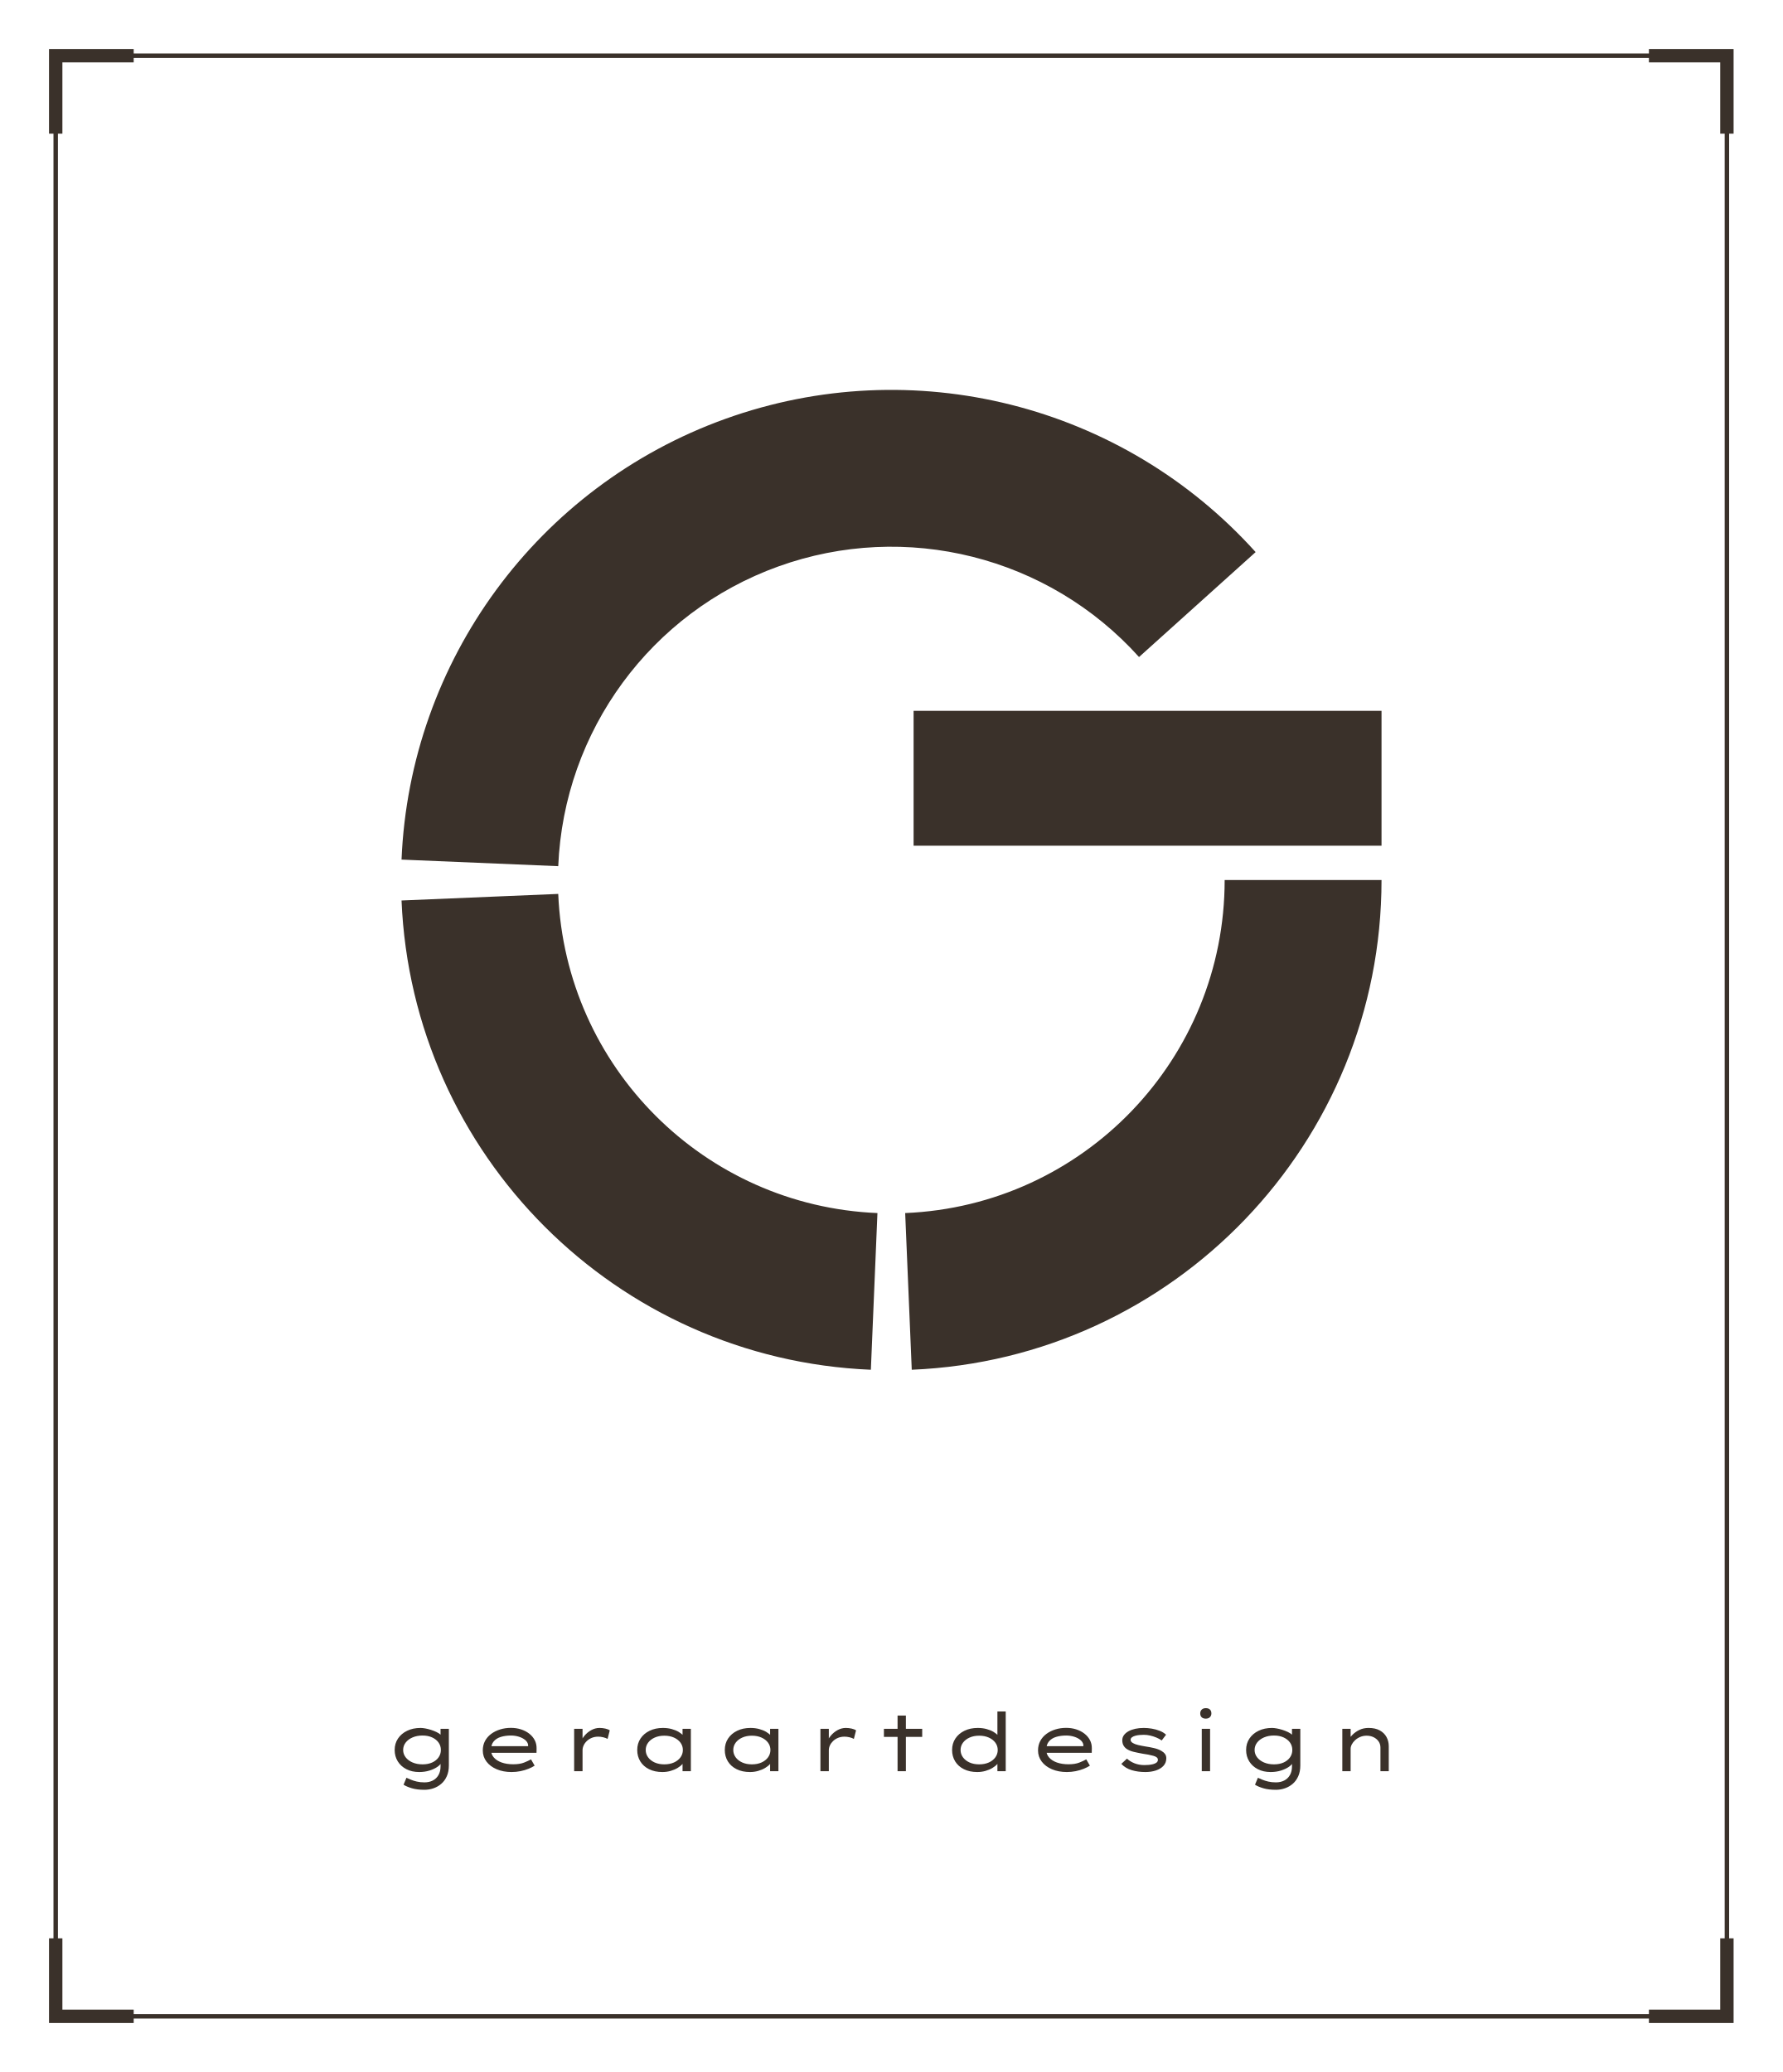
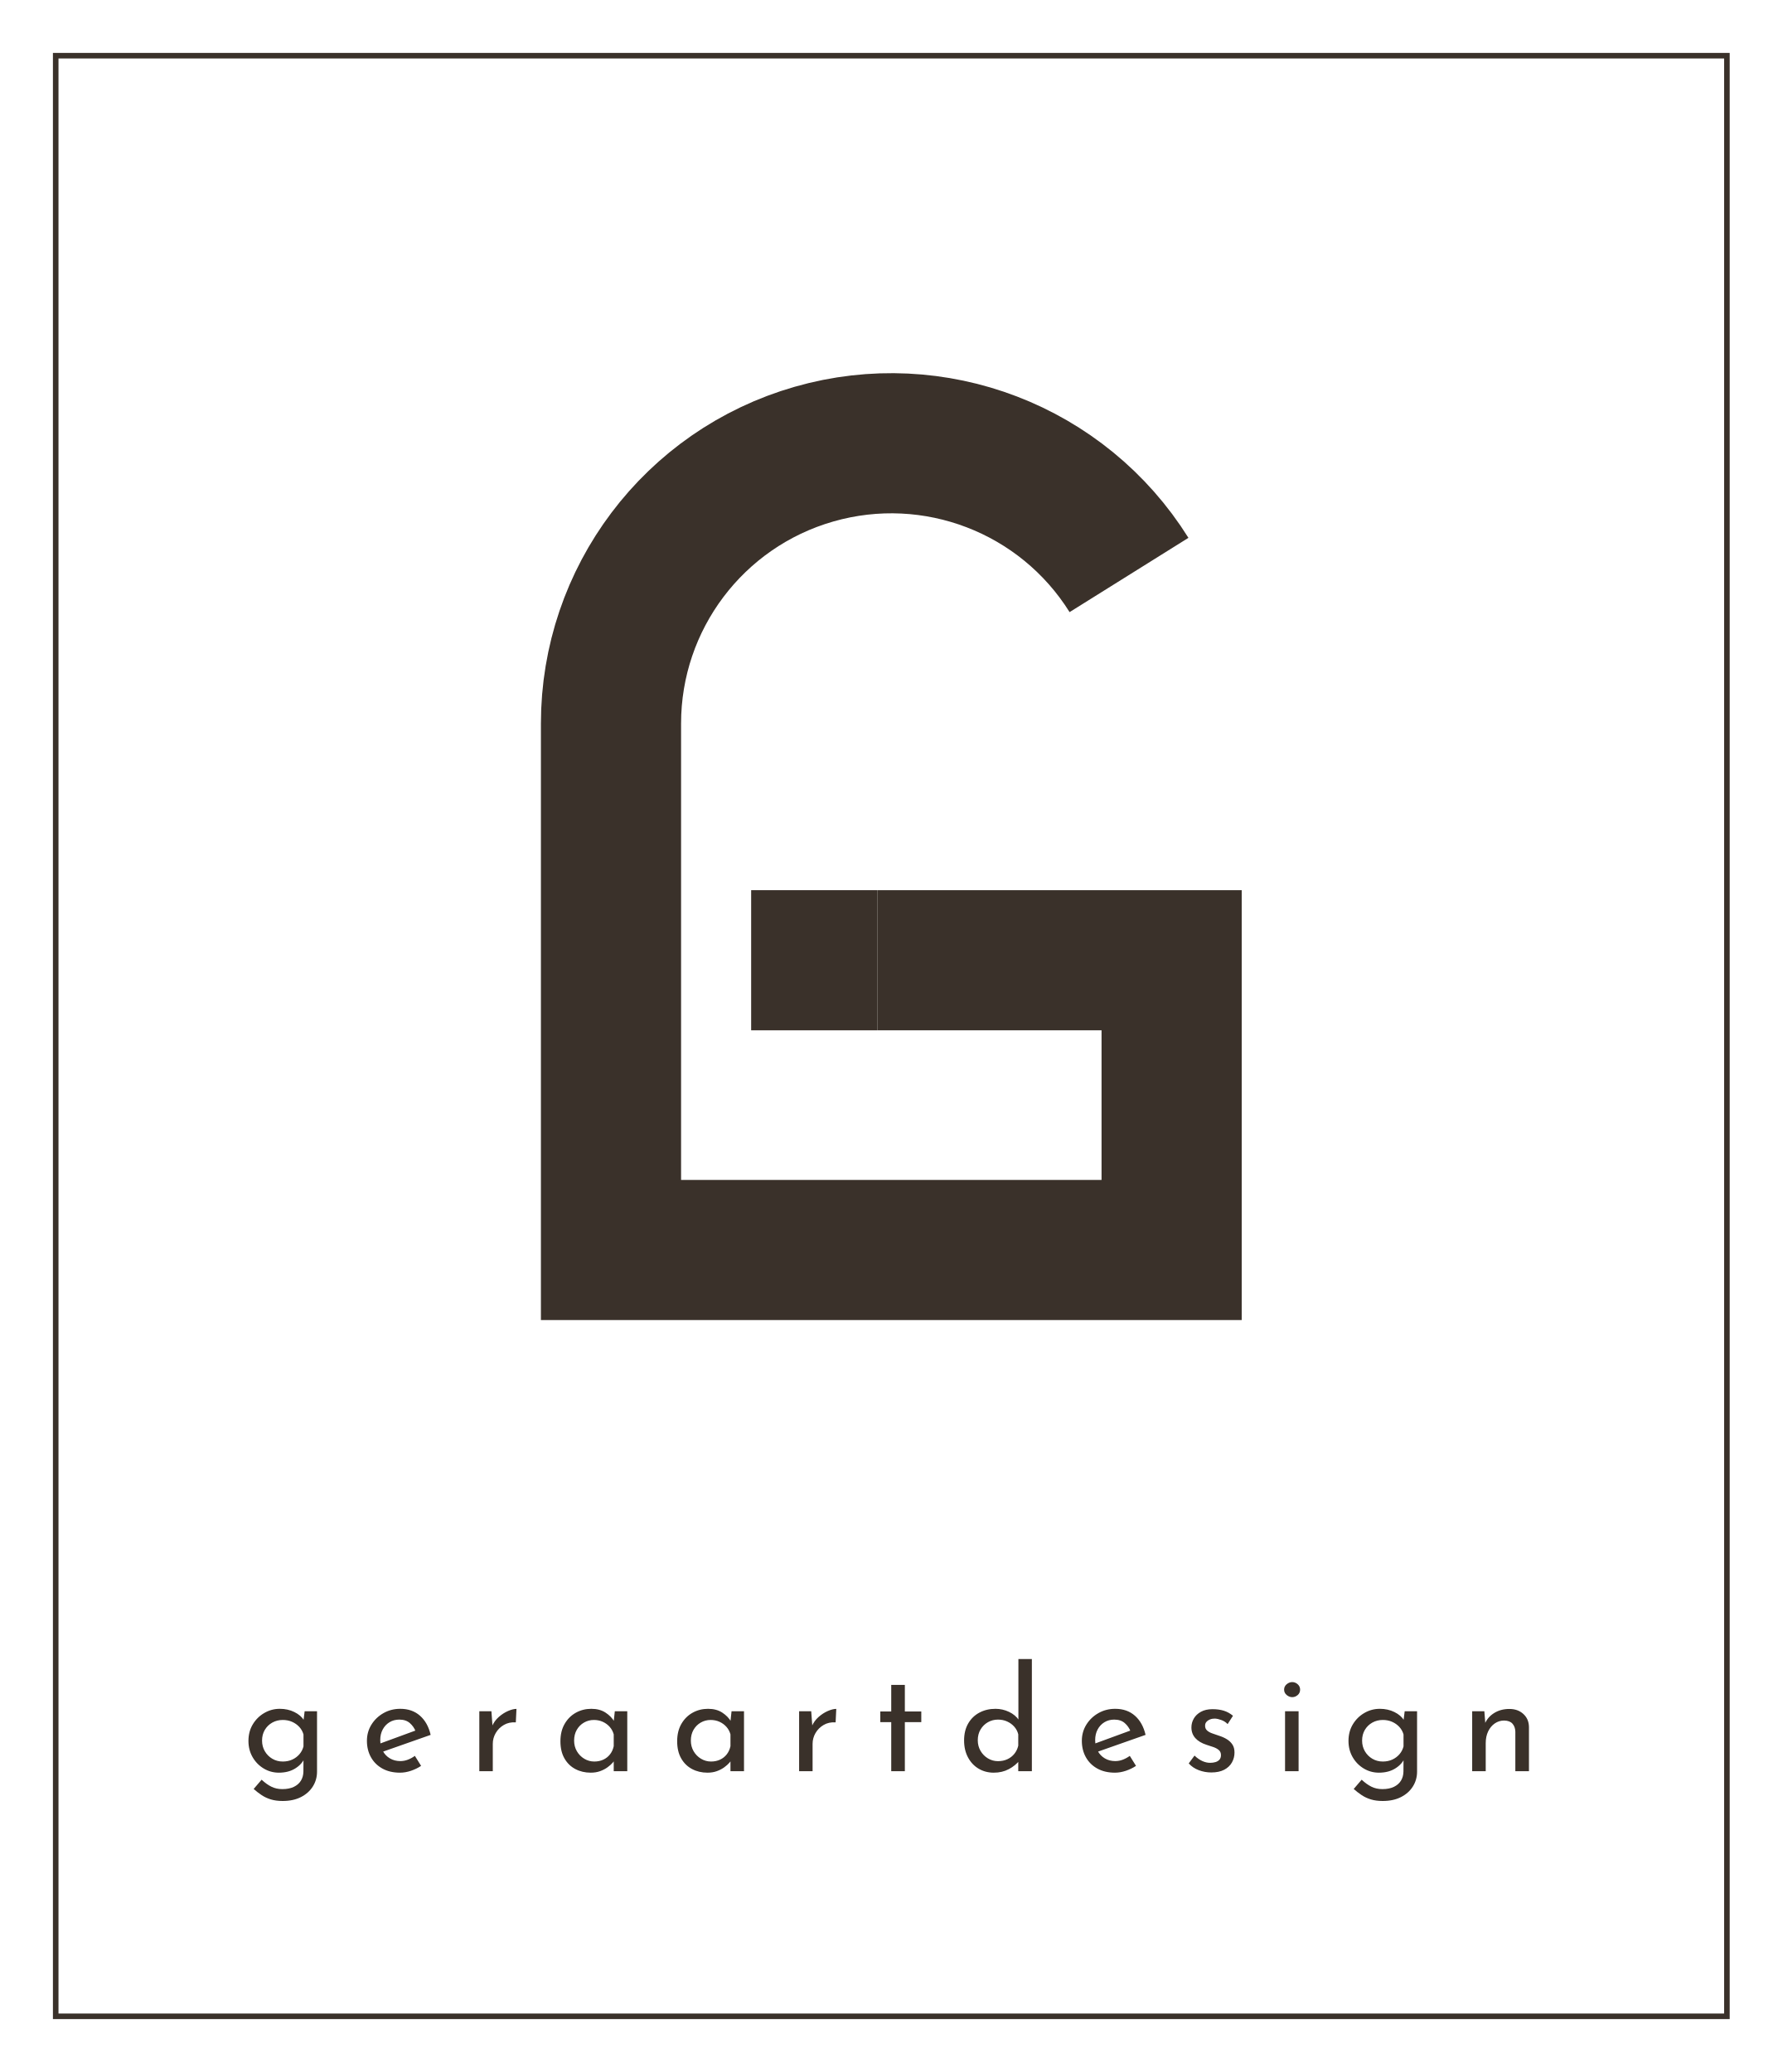
<svg xmlns="http://www.w3.org/2000/svg" viewBox="0 0 320 372" width="320" height="372">
-   <rect x="10" y="10" width="300" height="352" fill="none" stroke="#3A312A" stroke-width="0.8" />
-   <path d="M10 24V10H24" fill="none" stroke="#3A312A" stroke-width="2.4" />
-   <path d="M310 24V10H296" fill="none" stroke="#3A312A" stroke-width="2.4" />
-   <path d="M10 348V362H24" fill="none" stroke="#3A312A" stroke-width="2.4" />
-   <path d="M310 348V362H296" fill="none" stroke="#3A312A" stroke-width="2.4" />
-   <path d="M225.4 99.12A88 88 0 0 0 72.08 154.33L100.21 155.51A59.84 59.84 0 0 1 204.47 117.96ZM72.08 161.67A88 88 0 0 0 156.33 245.92L157.51 217.79A59.84 59.84 0 0 1 100.21 160.49ZM163.67 245.92A88 88 0 0 0 248 158L219.84 158A59.84 59.84 0 0 1 162.49 217.79ZM248 127.62V151.84H164V127.62Z" fill="#3A312A" />
-   <path d="M76.197 321.335Q74.878 321.335 73.942 321.059Q73.007 320.784 72.442 320.421L72.964 319.175Q73.283 319.32 73.747 319.515Q74.211 319.711 74.827 319.856Q75.443 320.001 76.197 320.001Q77.038 320.001 77.691 319.668Q78.343 319.334 78.713 318.689Q79.083 318.043 79.083 317.13V316.245L79.242 316.347Q79.155 316.753 78.575 317.173Q77.995 317.594 77.125 317.87Q76.255 318.145 75.255 318.145Q73.95 318.145 72.956 317.637Q71.963 317.13 71.405 316.231Q70.847 315.332 70.847 314.187Q70.847 313.026 71.441 312.135Q72.036 311.243 73.087 310.736Q74.138 310.228 75.501 310.228Q75.835 310.228 76.328 310.315Q76.821 310.402 77.35 310.569Q77.879 310.736 78.35 310.96Q78.822 311.185 79.112 311.461Q79.402 311.736 79.402 312.055L79.083 312.171V310.387H80.576V316.956Q80.576 318.072 80.206 318.899Q79.837 319.726 79.213 320.262Q78.59 320.798 77.807 321.067Q77.024 321.335 76.197 321.335ZM75.849 316.767Q76.835 316.767 77.575 316.434Q78.314 316.101 78.727 315.513Q79.141 314.926 79.141 314.187Q79.141 313.433 78.727 312.852Q78.314 312.272 77.575 311.932Q76.835 311.591 75.849 311.591Q74.849 311.591 74.058 311.932Q73.268 312.272 72.819 312.86Q72.369 313.447 72.369 314.187Q72.369 314.911 72.819 315.499Q73.268 316.086 74.058 316.427Q74.849 316.767 75.849 316.767ZM91.843 318.145Q90.335 318.145 89.16 317.645Q87.986 317.144 87.326 316.267Q86.666 315.39 86.666 314.274Q86.666 313.317 87.065 312.57Q87.464 311.823 88.167 311.301Q88.87 310.779 89.784 310.496Q90.697 310.214 91.712 310.214Q92.669 310.214 93.51 310.482Q94.351 310.75 94.989 311.243Q95.627 311.736 95.982 312.41Q96.338 313.084 96.323 313.911L96.309 314.694H88.058L87.725 313.505H95.018L94.801 313.606V313.259Q94.728 312.765 94.271 312.389Q93.815 312.012 93.14 311.801Q92.466 311.591 91.712 311.591Q90.726 311.591 89.914 311.837Q89.102 312.084 88.624 312.649Q88.145 313.215 88.145 314.172Q88.145 314.955 88.653 315.535Q89.16 316.115 90.059 316.434Q90.958 316.753 92.133 316.753Q93.307 316.753 94.076 316.448Q94.844 316.144 95.323 315.868L95.975 317Q95.54 317.289 94.88 317.558Q94.221 317.826 93.438 317.986Q92.655 318.145 91.843 318.145ZM103.066 318.0V310.387H104.574V313.157L104.139 313.07Q104.371 312.287 104.907 311.642Q105.444 310.997 106.154 310.612Q106.865 310.228 107.619 310.228Q108.155 310.228 108.663 310.344Q109.17 310.46 109.46 310.663L109.069 312.2Q108.75 312.012 108.278 311.903Q107.807 311.794 107.401 311.794Q106.749 311.794 106.227 312.011Q105.705 312.229 105.335 312.584Q104.965 312.94 104.769 313.367Q104.574 313.795 104.574 314.23V318.0ZM118.914 318.145Q117.537 318.145 116.514 317.637Q115.492 317.13 114.941 316.231Q114.39 315.332 114.39 314.187Q114.39 313.026 114.977 312.135Q115.565 311.243 116.609 310.736Q117.653 310.228 119.001 310.228Q119.842 310.228 120.567 310.424Q121.292 310.62 121.829 310.938Q122.365 311.257 122.662 311.62Q122.96 311.983 122.96 312.33L122.525 312.36V310.387H124.018V318.0H122.525V315.897L122.815 316.014Q122.815 316.347 122.496 316.717Q122.177 317.087 121.633 317.413Q121.089 317.739 120.386 317.942Q119.683 318.145 118.914 318.145ZM119.248 316.767Q120.234 316.767 120.988 316.427Q121.742 316.086 122.162 315.499Q122.583 314.911 122.583 314.187Q122.583 313.462 122.162 312.881Q121.742 312.301 120.988 311.961Q120.234 311.62 119.248 311.62Q118.276 311.62 117.522 311.961Q116.768 312.301 116.34 312.881Q115.913 313.462 115.913 314.187Q115.913 314.911 116.34 315.499Q116.768 316.086 117.522 316.427Q118.276 316.767 119.248 316.767ZM134.632 318.145Q133.255 318.145 132.233 317.637Q131.21 317.13 130.659 316.231Q130.108 315.332 130.108 314.187Q130.108 313.026 130.695 312.135Q131.283 311.243 132.327 310.736Q133.371 310.228 134.719 310.228Q135.56 310.228 136.285 310.424Q137.01 310.62 137.547 310.938Q138.083 311.257 138.38 311.62Q138.678 311.983 138.678 312.33L138.243 312.36V310.387H139.736V318.0H138.243V315.897L138.533 316.014Q138.533 316.347 138.214 316.717Q137.895 317.087 137.351 317.413Q136.807 317.739 136.104 317.942Q135.401 318.145 134.632 318.145ZM134.966 316.767Q135.952 316.767 136.706 316.427Q137.46 316.086 137.88 315.499Q138.301 314.911 138.301 314.187Q138.301 313.462 137.88 312.881Q137.46 312.301 136.706 311.961Q135.952 311.62 134.966 311.62Q133.994 311.62 133.24 311.961Q132.486 312.301 132.058 312.881Q131.631 313.462 131.631 314.187Q131.631 314.911 132.058 315.499Q132.486 316.086 133.24 316.427Q133.994 316.767 134.966 316.767ZM147.276 318.0V310.387H148.784V313.157L148.349 313.07Q148.581 312.287 149.118 311.642Q149.654 310.997 150.365 310.612Q151.075 310.228 151.829 310.228Q152.366 310.228 152.873 310.344Q153.381 310.46 153.671 310.663L153.279 312.2Q152.96 312.012 152.489 311.903Q152.018 311.794 151.612 311.794Q150.959 311.794 150.437 312.011Q149.915 312.229 149.545 312.584Q149.176 312.94 148.98 313.367Q148.784 313.795 148.784 314.23V318.0ZM161.124 318.0V308.01H162.617V318.0ZM158.673 311.837V310.387H165.546V311.837ZM175.435 318.145Q174.058 318.145 173.035 317.637Q172.013 317.13 171.462 316.231Q170.911 315.332 170.911 314.187Q170.911 313.026 171.498 312.135Q172.086 311.243 173.13 310.736Q174.174 310.228 175.522 310.228Q176.363 310.228 177.088 310.424Q177.813 310.62 178.35 310.938Q178.886 311.257 179.183 311.62Q179.481 311.983 179.481 312.33L179.046 312.36V307.27H180.539V318.0H179.046V315.897L179.336 316.014Q179.336 316.347 179.017 316.717Q178.698 317.087 178.154 317.413Q177.61 317.739 176.907 317.942Q176.204 318.145 175.435 318.145ZM175.769 316.767Q176.755 316.767 177.509 316.427Q178.263 316.086 178.683 315.499Q179.104 314.911 179.104 314.187Q179.104 313.462 178.683 312.881Q178.263 312.301 177.509 311.961Q176.755 311.62 175.769 311.62Q174.797 311.62 174.043 311.961Q173.289 312.301 172.861 312.881Q172.434 313.462 172.434 314.187Q172.434 314.911 172.861 315.499Q173.289 316.086 174.043 316.427Q174.797 316.767 175.769 316.767ZM191.516 318.145Q190.008 318.145 188.833 317.645Q187.659 317.144 186.999 316.267Q186.339 315.39 186.339 314.274Q186.339 313.317 186.738 312.57Q187.137 311.823 187.84 311.301Q188.543 310.779 189.457 310.496Q190.37 310.214 191.385 310.214Q192.342 310.214 193.183 310.482Q194.024 310.75 194.662 311.243Q195.3 311.736 195.655 312.41Q196.011 313.084 195.996 313.911L195.982 314.694H187.731L187.398 313.505H194.691L194.474 313.606V313.259Q194.401 312.765 193.944 312.389Q193.488 312.012 192.813 311.801Q192.139 311.591 191.385 311.591Q190.399 311.591 189.587 311.837Q188.775 312.084 188.297 312.649Q187.818 313.215 187.818 314.172Q187.818 314.955 188.326 315.535Q188.833 316.115 189.732 316.434Q190.631 316.753 191.806 316.753Q192.98 316.753 193.749 316.448Q194.517 316.144 194.996 315.868L195.648 317Q195.213 317.289 194.553 317.558Q193.894 317.826 193.111 317.986Q192.328 318.145 191.516 318.145ZM205.61 318.145Q204.276 318.145 203.159 317.812Q202.043 317.478 201.289 316.68L202.304 315.738Q202.884 316.274 203.681 316.586Q204.479 316.898 205.436 316.898Q205.813 316.898 206.226 316.862Q206.639 316.825 207.016 316.724Q207.393 316.623 207.625 316.434Q207.857 316.245 207.857 315.941Q207.857 315.448 207.031 315.231Q206.61 315.115 206.132 315.02Q205.653 314.926 205.117 314.853Q204.232 314.694 203.485 314.513Q202.739 314.332 202.231 313.983Q201.869 313.723 201.666 313.346Q201.463 312.969 201.463 312.432Q201.463 311.925 201.76 311.519Q202.057 311.113 202.579 310.822Q203.101 310.533 203.804 310.38Q204.508 310.228 205.334 310.228Q206.001 310.228 206.748 310.351Q207.495 310.474 208.176 310.743Q208.858 311.011 209.322 311.446L208.539 312.476Q208.133 312.185 207.582 311.953Q207.031 311.721 206.451 311.591Q205.871 311.461 205.334 311.461Q204.972 311.461 204.558 311.497Q204.145 311.533 203.783 311.635Q203.42 311.736 203.188 311.917Q202.956 312.099 202.956 312.374Q202.956 312.548 203.065 312.686Q203.174 312.824 203.362 312.94Q203.725 313.157 204.312 313.295Q204.899 313.433 205.595 313.548Q206.393 313.664 207.161 313.846Q207.93 314.027 208.481 314.346Q208.887 314.578 209.126 314.897Q209.365 315.216 209.365 315.666Q209.365 316.478 208.858 317.029Q208.35 317.579 207.502 317.862Q206.654 318.145 205.61 318.145ZM215.731 318.0V310.387H217.224V318.0ZM216.456 308.56Q215.977 308.56 215.716 308.314Q215.455 308.067 215.455 307.618Q215.455 307.197 215.723 306.937Q215.992 306.675 216.456 306.675Q216.934 306.675 217.195 306.922Q217.456 307.168 217.456 307.618Q217.456 308.038 217.188 308.299Q216.92 308.56 216.456 308.56ZM229.042 321.335Q227.722 321.335 226.787 321.059Q225.852 320.784 225.286 320.421L225.808 319.175Q226.127 319.32 226.591 319.515Q227.055 319.711 227.671 319.856Q228.288 320.001 229.042 320.001Q229.883 320.001 230.535 319.668Q231.188 319.334 231.557 318.689Q231.927 318.043 231.927 317.13V316.245L232.087 316.347Q232 316.753 231.42 317.173Q230.84 317.594 229.97 317.87Q229.1 318.145 228.099 318.145Q226.794 318.145 225.801 317.637Q224.808 317.13 224.249 316.231Q223.691 315.332 223.691 314.187Q223.691 313.026 224.286 312.135Q224.88 311.243 225.931 310.736Q226.983 310.228 228.346 310.228Q228.679 310.228 229.172 310.315Q229.665 310.402 230.194 310.569Q230.724 310.736 231.195 310.96Q231.666 311.185 231.956 311.461Q232.246 311.736 232.246 312.055L231.927 312.171V310.387H233.421V316.956Q233.421 318.072 233.051 318.899Q232.681 319.726 232.058 320.262Q231.434 320.798 230.651 321.067Q229.868 321.335 229.042 321.335ZM228.694 316.767Q229.68 316.767 230.419 316.434Q231.159 316.101 231.572 315.513Q231.985 314.926 231.985 314.187Q231.985 313.433 231.572 312.852Q231.159 312.272 230.419 311.932Q229.68 311.591 228.694 311.591Q227.693 311.591 226.903 311.932Q226.113 312.272 225.663 312.86Q225.214 313.447 225.214 314.187Q225.214 314.911 225.663 315.499Q226.113 316.086 226.903 316.427Q227.693 316.767 228.694 316.767ZM240.961 318.0V310.387H242.454V312.534L241.903 312.562Q242.237 312.012 242.766 311.475Q243.295 310.938 244.027 310.583Q244.76 310.228 245.673 310.228Q246.877 310.228 247.681 310.67Q248.486 311.113 248.892 311.859Q249.298 312.606 249.298 313.505V318.0H247.805V313.752Q247.805 313.113 247.464 312.635Q247.123 312.156 246.565 311.888Q246.007 311.62 245.325 311.62Q244.702 311.62 244.172 311.845Q243.643 312.07 243.259 312.425Q242.875 312.78 242.664 313.186Q242.454 313.592 242.454 313.969V318.0H241.715Q241.338 318.0 241.149 318.0Q240.961 318.0 240.961 318.0Z" fill="#3A312A" />
+   <rect x="10" y="10" width="300" height="352" fill="none" stroke="#3A312A" stroke-width="1" />
+   <path d="M202.67 103.23A50.32 50.32 0 0 0 109.68 129.9V224.42H210.32V172.4H157.48" fill="none" stroke="#3A312A" stroke-width="25.16" stroke-linejoin="miter" />
+   <rect x="134.84" y="159.82" width="22.64" height="25.16" fill="#3A312A" />
+   <path d="M50.735 323.343Q49.539 323.343 48.623 323.063Q47.706 322.784 46.965 322.29Q46.224 321.796 45.535 321.185L46.965 319.521Q47.823 320.327 48.7 320.769Q49.578 321.211 50.683 321.211Q51.905 321.211 52.744 320.808Q53.582 320.405 54.018 319.697Q54.453 318.988 54.466 318.039L54.479 315.14L54.687 315.621Q54.219 316.739 53.003 317.499Q51.788 318.26 50.059 318.26Q48.577 318.26 47.329 317.506Q46.081 316.752 45.34 315.465Q44.599 314.178 44.599 312.566Q44.599 310.876 45.379 309.583Q46.159 308.289 47.446 307.542Q48.733 306.794 50.228 306.794Q51.671 306.794 52.841 307.373Q54.011 307.951 54.57 308.861L54.427 309.316L54.687 307.236H56.91V318.078Q56.91 319.534 56.162 320.73Q55.415 321.926 54.037 322.634Q52.659 323.343 50.735 323.343ZM47.043 312.501Q47.043 313.554 47.537 314.406Q48.031 315.257 48.876 315.758Q49.721 316.258 50.761 316.258Q51.71 316.258 52.47 315.907Q53.231 315.556 53.758 314.939Q54.284 314.321 54.479 313.541V311.396Q54.258 310.616 53.719 310.038Q53.179 309.459 52.425 309.127Q51.671 308.796 50.761 308.796Q49.721 308.796 48.876 309.27Q48.031 309.745 47.537 310.577Q47.043 311.409 47.043 312.501ZM71.808 318.26Q69.975 318.26 68.642 317.519Q67.31 316.778 66.589 315.485Q65.867 314.191 65.867 312.54Q65.867 310.941 66.673 309.641Q67.479 308.341 68.837 307.568Q70.196 306.794 71.86 306.794Q73.992 306.794 75.396 308.036Q76.8 309.277 77.307 311.474L68.441 314.594L67.856 313.164L75.123 310.499L74.616 310.85Q74.291 309.992 73.576 309.361Q72.861 308.731 71.678 308.731Q70.69 308.731 69.916 309.205Q69.143 309.68 68.701 310.506Q68.259 311.331 68.259 312.41Q68.259 313.515 68.72 314.367Q69.182 315.218 70.001 315.699Q70.82 316.18 71.86 316.18Q72.575 316.18 73.238 315.92Q73.901 315.66 74.473 315.244L75.591 317.038Q74.772 317.584 73.771 317.922Q72.77 318.26 71.808 318.26ZM88.214 307.236 88.448 310.356 88.331 309.927Q88.747 308.952 89.54 308.257Q90.333 307.561 91.204 307.184Q92.075 306.807 92.712 306.807L92.595 309.225Q91.373 309.147 90.443 309.693Q89.514 310.239 88.987 311.142Q88.461 312.046 88.461 313.086V318.0H86.043V307.236ZM106.037 318.26Q104.516 318.26 103.281 317.61Q102.046 316.96 101.325 315.699Q100.603 314.438 100.603 312.618Q100.603 310.811 101.357 309.505Q102.111 308.198 103.372 307.496Q104.633 306.794 106.141 306.794Q107.662 306.794 108.702 307.477Q109.742 308.159 110.288 309.108L110.119 309.511L110.366 307.236H112.602V318.0H110.171V315.192L110.444 315.816Q110.327 316.076 109.976 316.479Q109.625 316.882 109.053 317.298Q108.481 317.714 107.727 317.987Q106.973 318.26 106.037 318.26ZM106.687 316.258Q107.584 316.258 108.305 315.92Q109.027 315.582 109.508 314.965Q109.989 314.347 110.171 313.502V311.383Q109.963 310.616 109.45 310.038Q108.936 309.459 108.208 309.127Q107.48 308.796 106.609 308.796Q105.647 308.796 104.834 309.264Q104.022 309.732 103.541 310.564Q103.06 311.396 103.06 312.501Q103.06 313.554 103.554 314.406Q104.048 315.257 104.88 315.758Q105.712 316.258 106.687 316.258ZM126.993 318.26Q125.472 318.26 124.237 317.61Q123.002 316.96 122.281 315.699Q121.559 314.438 121.559 312.618Q121.559 310.811 122.313 309.505Q123.067 308.198 124.328 307.496Q125.589 306.794 127.097 306.794Q128.618 306.794 129.658 307.477Q130.698 308.159 131.244 309.108L131.075 309.511L131.322 307.236H133.558V318.0H131.127V315.192L131.4 315.816Q131.283 316.076 130.932 316.479Q130.581 316.882 130.009 317.298Q129.437 317.714 128.683 317.987Q127.929 318.26 126.993 318.26ZM127.643 316.258Q128.54 316.258 129.261 315.92Q129.983 315.582 130.464 314.965Q130.945 314.347 131.127 313.502V311.383Q130.919 310.616 130.406 310.038Q129.892 309.459 129.164 309.127Q128.436 308.796 127.565 308.796Q126.603 308.796 125.79 309.264Q124.978 309.732 124.497 310.564Q124.016 311.396 124.016 312.501Q124.016 313.554 124.51 314.406Q125.004 315.257 125.836 315.758Q126.668 316.258 127.643 316.258ZM145.622 307.236 145.856 310.356 145.739 309.927Q146.155 308.952 146.948 308.257Q147.741 307.561 148.612 307.184Q149.483 306.807 150.12 306.807L150.003 309.225Q148.781 309.147 147.851 309.693Q146.922 310.239 146.395 311.142Q145.869 312.046 145.869 313.086V318.0H143.451V307.236ZM159.987 302.504H162.431V307.275H165.382V309.186H162.431V318.0H159.987V309.186H158.024V307.275H159.987ZM178.395 318.26Q176.887 318.26 175.678 317.545Q174.469 316.83 173.767 315.517Q173.065 314.204 173.065 312.475Q173.065 310.694 173.806 309.42Q174.547 308.146 175.828 307.47Q177.108 306.794 178.694 306.794Q179.968 306.794 181.125 307.34Q182.282 307.886 182.919 308.848L182.815 309.706V297.863H185.233V318.0H182.789V315.335L183.062 316.011Q182.295 316.986 181.099 317.623Q179.903 318.26 178.395 318.26ZM179.149 316.193Q180.098 316.193 180.845 315.842Q181.593 315.491 182.094 314.867Q182.594 314.243 182.789 313.411V311.37Q182.594 310.59 182.068 309.999Q181.541 309.407 180.793 309.069Q180.046 308.731 179.149 308.731Q178.161 308.731 177.335 309.205Q176.51 309.68 176.016 310.512Q175.522 311.344 175.522 312.436Q175.522 313.489 176.016 314.341Q176.51 315.192 177.342 315.693Q178.174 316.193 179.149 316.193ZM200.144 318.26Q198.311 318.26 196.978 317.519Q195.646 316.778 194.925 315.485Q194.203 314.191 194.203 312.54Q194.203 310.941 195.009 309.641Q195.815 308.341 197.173 307.568Q198.532 306.794 200.196 306.794Q202.328 306.794 203.732 308.036Q205.136 309.277 205.643 311.474L196.777 314.594L196.192 313.164L203.459 310.499L202.952 310.85Q202.627 309.992 201.912 309.361Q201.197 308.731 200.014 308.731Q199.026 308.731 198.252 309.205Q197.479 309.68 197.037 310.506Q196.595 311.331 196.595 312.41Q196.595 313.515 197.056 314.367Q197.518 315.218 198.337 315.699Q199.156 316.18 200.196 316.18Q200.911 316.18 201.574 315.92Q202.237 315.66 202.809 315.244L203.927 317.038Q203.108 317.584 202.107 317.922Q201.106 318.26 200.144 318.26ZM217.421 318.221Q216.277 318.221 215.191 317.812Q214.106 317.402 213.391 316.596L214.431 315.192Q215.107 315.842 215.822 316.167Q216.537 316.492 217.226 316.492Q217.746 316.492 218.188 316.362Q218.63 316.232 218.903 315.927Q219.176 315.621 219.176 315.114Q219.176 314.529 218.799 314.204Q218.422 313.879 217.843 313.671Q217.265 313.463 216.615 313.268Q215.276 312.839 214.574 312.053Q213.872 311.266 213.872 310.135Q213.872 309.29 214.301 308.543Q214.73 307.795 215.581 307.327Q216.433 306.859 217.668 306.859Q218.786 306.859 219.676 307.132Q220.567 307.405 221.334 308.042L220.372 309.537Q219.917 309.056 219.267 308.816Q218.617 308.575 218.097 308.549Q217.642 308.536 217.239 308.692Q216.836 308.848 216.582 309.128Q216.329 309.407 216.329 309.81Q216.316 310.356 216.686 310.688Q217.057 311.019 217.635 311.214Q218.214 311.409 218.799 311.617Q219.592 311.864 220.222 312.248Q220.853 312.631 221.23 313.203Q221.607 313.775 221.607 314.646Q221.607 315.608 221.145 316.427Q220.684 317.246 219.761 317.734Q218.838 318.221 217.421 318.221ZM230.681 307.236H233.112V318.0H230.681ZM230.512 303.348Q230.512 302.764 230.973 302.381Q231.435 301.997 231.968 301.997Q232.513 301.997 232.949 302.384Q233.385 302.771 233.385 303.349Q233.385 303.947 232.949 304.324Q232.513 304.701 231.968 304.701Q231.435 304.701 230.973 304.317Q230.512 303.932 230.512 303.348ZM248.205 323.343Q247.009 323.343 246.093 323.063Q245.176 322.784 244.435 322.29Q243.694 321.796 243.005 321.185L244.435 319.521Q245.293 320.327 246.17 320.769Q247.048 321.211 248.153 321.211Q249.375 321.211 250.214 320.808Q251.052 320.405 251.488 319.697Q251.923 318.988 251.936 318.039L251.949 315.14L252.157 315.621Q251.689 316.739 250.473 317.499Q249.258 318.26 247.529 318.26Q246.047 318.26 244.799 317.506Q243.551 316.752 242.81 315.465Q242.069 314.178 242.069 312.566Q242.069 310.876 242.849 309.583Q243.629 308.289 244.916 307.542Q246.203 306.794 247.698 306.794Q249.141 306.794 250.311 307.373Q251.481 307.951 252.04 308.861L251.897 309.316L252.157 307.236H254.38V318.078Q254.38 319.534 253.632 320.73Q252.885 321.926 251.507 322.634Q250.129 323.343 248.205 323.343ZM244.513 312.501Q244.513 313.554 245.007 314.406Q245.501 315.257 246.346 315.758Q247.191 316.258 248.231 316.258Q249.18 316.258 249.94 315.907Q250.701 315.556 251.228 314.939Q251.754 314.321 251.949 313.541V311.396Q251.728 310.616 251.189 310.038Q250.649 309.459 249.895 309.127Q249.141 308.796 248.231 308.796Q247.191 308.796 246.346 309.27Q245.501 309.745 245.007 310.577Q244.513 311.409 244.513 312.501ZM266.457 307.236 266.665 309.849 266.561 309.446Q267.081 308.25 268.244 307.535Q269.408 306.82 270.955 306.82Q272.476 306.82 273.457 307.717Q274.439 308.614 274.465 310.044V318.0H272.021V310.889Q271.995 310.018 271.507 309.465Q271.02 308.913 270.006 308.9Q269.083 308.9 268.329 309.42Q267.575 309.94 267.139 310.85Q266.704 311.76 266.704 312.956V318.0H264.273V307.236Z" fill="#3A312A" />
</svg>
